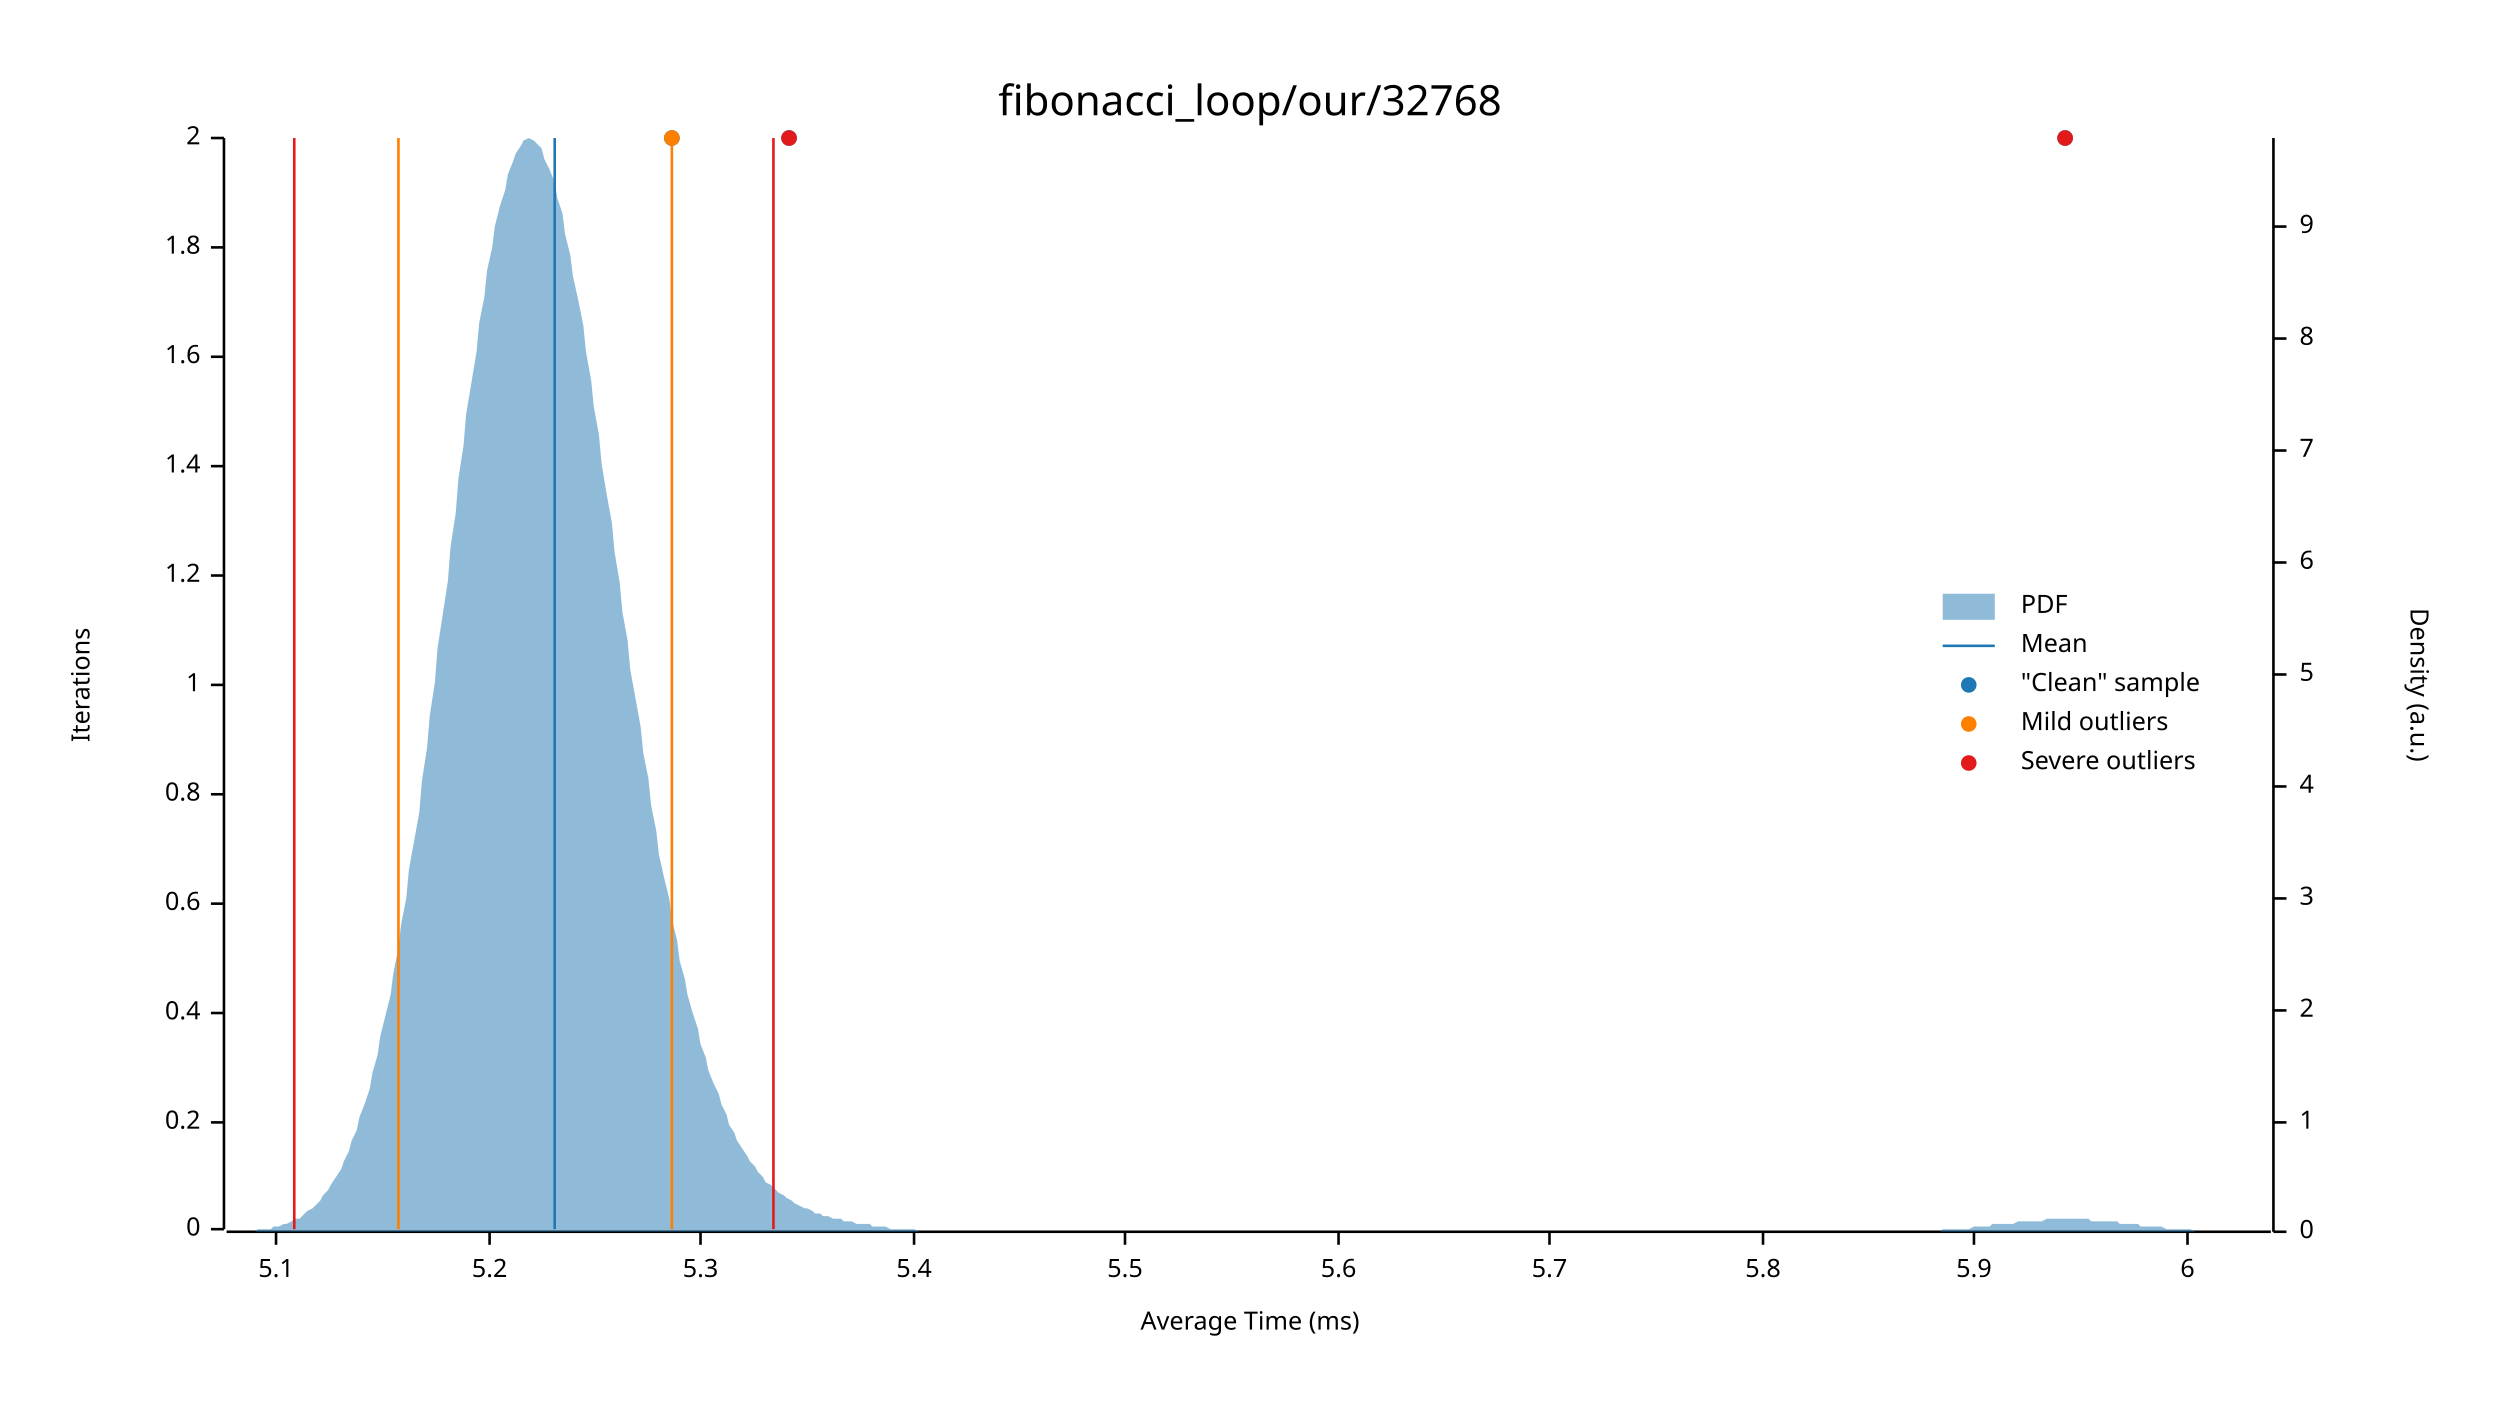
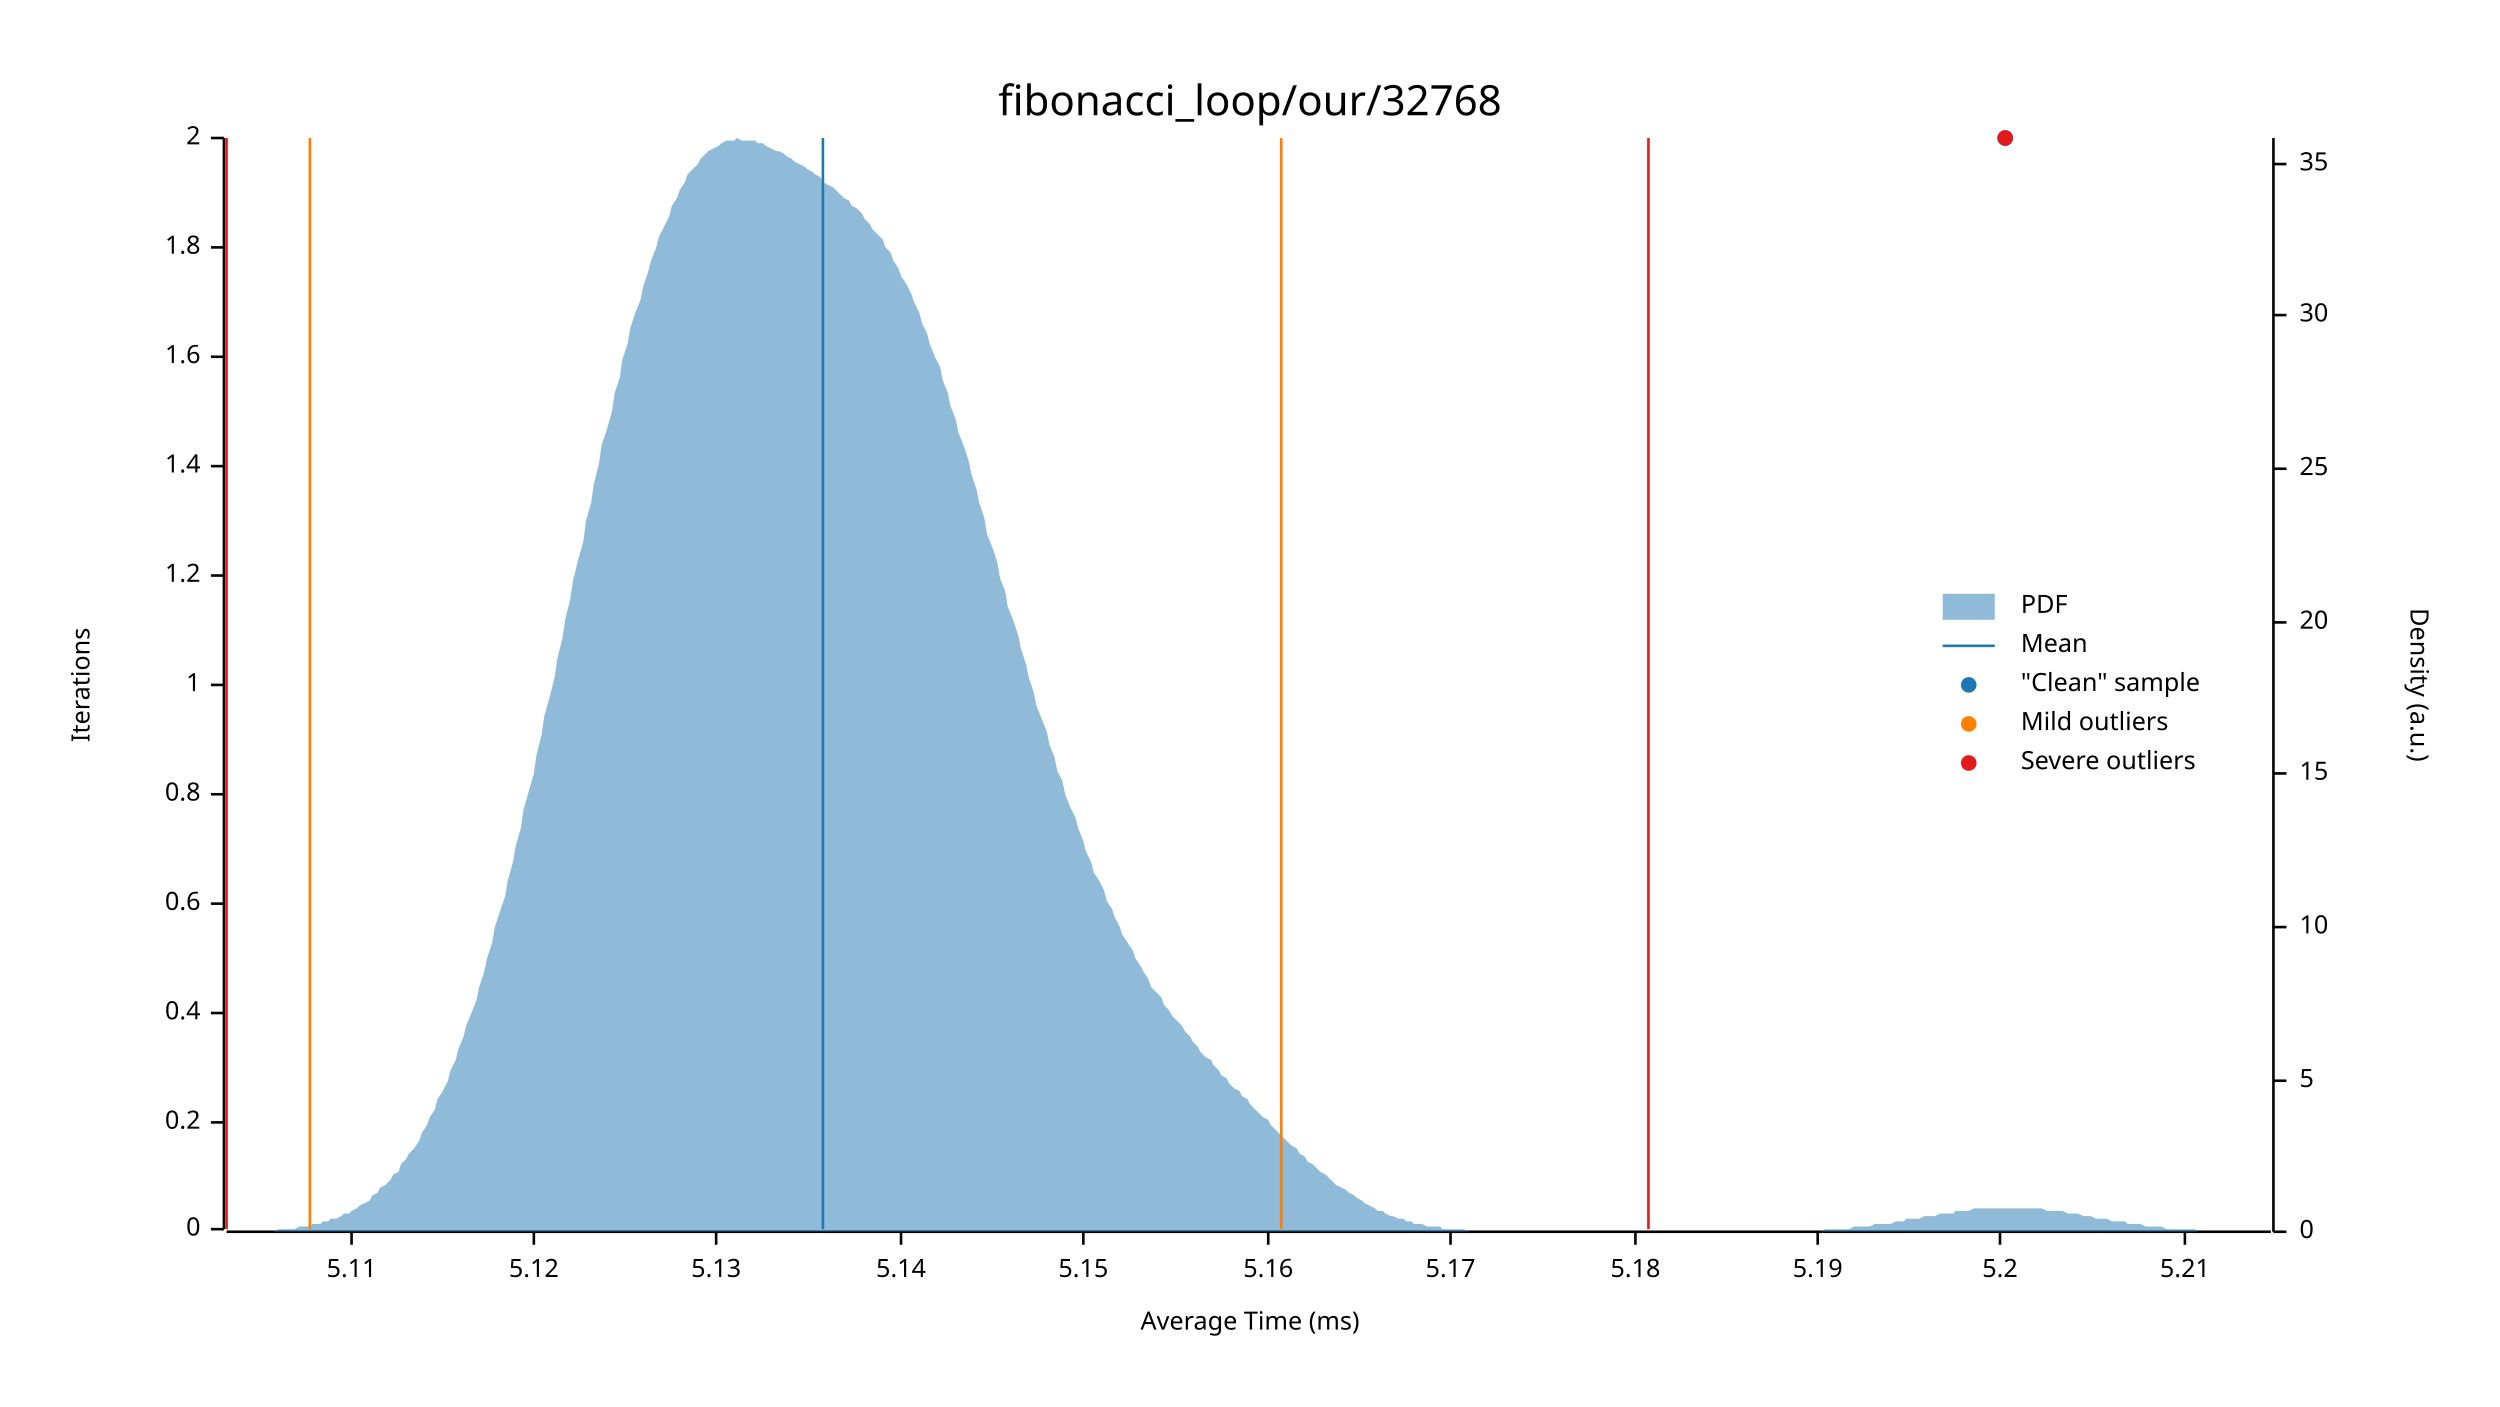
<svg xmlns="http://www.w3.org/2000/svg" width="960" height="540" viewBox="0 0 960 540">
  <text x="480" y="32" dy="0.76em" text-anchor="middle" font-family="sans-serif" font-size="16.129" opacity="1" fill="#000000">
fibonacci_loop/our/32768
</text>
  <text x="27" y="263" dy="0.76em" text-anchor="middle" font-family="sans-serif" font-size="9.677" opacity="1" fill="#000000" transform="rotate(270, 27, 263)">
Iterations
</text>
  <text x="480" y="513" dy="-0.5ex" text-anchor="middle" font-family="sans-serif" font-size="9.677" opacity="1" fill="#000000">
Average Time (ms)
</text>
  <polyline fill="none" opacity="1" stroke="#000000" stroke-width="1" points="86,53 86,472 " />
  <text x="77" y="472" dy="0.5ex" text-anchor="end" font-family="sans-serif" font-size="9.677" opacity="1" fill="#000000">
0
</text>
  <polyline fill="none" opacity="1" stroke="#000000" stroke-width="1" points="81,472 86,472 " />
  <text x="77" y="431" dy="0.5ex" text-anchor="end" font-family="sans-serif" font-size="9.677" opacity="1" fill="#000000">
0.2
</text>
  <polyline fill="none" opacity="1" stroke="#000000" stroke-width="1" points="81,431 86,431 " />
  <text x="77" y="389" dy="0.5ex" text-anchor="end" font-family="sans-serif" font-size="9.677" opacity="1" fill="#000000">
0.4
</text>
  <polyline fill="none" opacity="1" stroke="#000000" stroke-width="1" points="81,389 86,389 " />
  <text x="77" y="347" dy="0.5ex" text-anchor="end" font-family="sans-serif" font-size="9.677" opacity="1" fill="#000000">
0.6
</text>
  <polyline fill="none" opacity="1" stroke="#000000" stroke-width="1" points="81,347 86,347 " />
  <text x="77" y="305" dy="0.5ex" text-anchor="end" font-family="sans-serif" font-size="9.677" opacity="1" fill="#000000">
0.8
</text>
  <polyline fill="none" opacity="1" stroke="#000000" stroke-width="1" points="81,305 86,305 " />
  <text x="77" y="263" dy="0.5ex" text-anchor="end" font-family="sans-serif" font-size="9.677" opacity="1" fill="#000000">
1
</text>
  <polyline fill="none" opacity="1" stroke="#000000" stroke-width="1" points="81,263 86,263 " />
  <text x="77" y="221" dy="0.5ex" text-anchor="end" font-family="sans-serif" font-size="9.677" opacity="1" fill="#000000">
1.2
</text>
  <polyline fill="none" opacity="1" stroke="#000000" stroke-width="1" points="81,221 86,221 " />
  <text x="77" y="179" dy="0.5ex" text-anchor="end" font-family="sans-serif" font-size="9.677" opacity="1" fill="#000000">
1.4
</text>
  <polyline fill="none" opacity="1" stroke="#000000" stroke-width="1" points="81,179 86,179 " />
  <text x="77" y="137" dy="0.5ex" text-anchor="end" font-family="sans-serif" font-size="9.677" opacity="1" fill="#000000">
1.6
</text>
  <polyline fill="none" opacity="1" stroke="#000000" stroke-width="1" points="81,137 86,137 " />
  <text x="77" y="95" dy="0.5ex" text-anchor="end" font-family="sans-serif" font-size="9.677" opacity="1" fill="#000000">
1.8
</text>
  <polyline fill="none" opacity="1" stroke="#000000" stroke-width="1" points="81,95 86,95 " />
  <text x="77" y="53" dy="0.5ex" text-anchor="end" font-family="sans-serif" font-size="9.677" opacity="1" fill="#000000">
2
</text>
  <polyline fill="none" opacity="1" stroke="#000000" stroke-width="1" points="81,53 86,53 " />
  <polyline fill="none" opacity="1" stroke="#000000" stroke-width="1" points="87,473 872,473 " />
-   <text x="106" y="483" dy="0.76em" text-anchor="middle" font-family="sans-serif" font-size="9.677" opacity="1" fill="#000000">
- 5.1
+   <text x="135" y="483" dy="0.76em" text-anchor="middle" font-family="sans-serif" font-size="9.677" opacity="1" fill="#000000">
+ 5.11
</text>
-   <polyline fill="none" opacity="1" stroke="#000000" stroke-width="1" points="106,473 106,478 " />
-   <text x="188" y="483" dy="0.76em" text-anchor="middle" font-family="sans-serif" font-size="9.677" opacity="1" fill="#000000">
+   <polyline fill="none" opacity="1" stroke="#000000" stroke-width="1" points="135,473 135,478 " />
+   <text x="205" y="483" dy="0.76em" text-anchor="middle" font-family="sans-serif" font-size="9.677" opacity="1" fill="#000000">
+ 5.12
+ </text>
+   <polyline fill="none" opacity="1" stroke="#000000" stroke-width="1" points="205,473 205,478 " />
+   <text x="275" y="483" dy="0.76em" text-anchor="middle" font-family="sans-serif" font-size="9.677" opacity="1" fill="#000000">
+ 5.13
+ </text>
+   <polyline fill="none" opacity="1" stroke="#000000" stroke-width="1" points="275,473 275,478 " />
+   <text x="346" y="483" dy="0.76em" text-anchor="middle" font-family="sans-serif" font-size="9.677" opacity="1" fill="#000000">
+ 5.14
+ </text>
+   <polyline fill="none" opacity="1" stroke="#000000" stroke-width="1" points="346,473 346,478 " />
+   <text x="416" y="483" dy="0.76em" text-anchor="middle" font-family="sans-serif" font-size="9.677" opacity="1" fill="#000000">
+ 5.15
+ </text>
+   <polyline fill="none" opacity="1" stroke="#000000" stroke-width="1" points="416,473 416,478 " />
+   <text x="487" y="483" dy="0.76em" text-anchor="middle" font-family="sans-serif" font-size="9.677" opacity="1" fill="#000000">
+ 5.16
+ </text>
+   <polyline fill="none" opacity="1" stroke="#000000" stroke-width="1" points="487,473 487,478 " />
+   <text x="557" y="483" dy="0.76em" text-anchor="middle" font-family="sans-serif" font-size="9.677" opacity="1" fill="#000000">
+ 5.17
+ </text>
+   <polyline fill="none" opacity="1" stroke="#000000" stroke-width="1" points="557,473 557,478 " />
+   <text x="628" y="483" dy="0.76em" text-anchor="middle" font-family="sans-serif" font-size="9.677" opacity="1" fill="#000000">
+ 5.18
+ </text>
+   <polyline fill="none" opacity="1" stroke="#000000" stroke-width="1" points="628,473 628,478 " />
+   <text x="698" y="483" dy="0.76em" text-anchor="middle" font-family="sans-serif" font-size="9.677" opacity="1" fill="#000000">
+ 5.19
+ </text>
+   <polyline fill="none" opacity="1" stroke="#000000" stroke-width="1" points="698,473 698,478 " />
+   <text x="768" y="483" dy="0.76em" text-anchor="middle" font-family="sans-serif" font-size="9.677" opacity="1" fill="#000000">
5.2
</text>
-   <polyline fill="none" opacity="1" stroke="#000000" stroke-width="1" points="188,473 188,478 " />
-   <text x="269" y="483" dy="0.76em" text-anchor="middle" font-family="sans-serif" font-size="9.677" opacity="1" fill="#000000">
- 5.3
+   <polyline fill="none" opacity="1" stroke="#000000" stroke-width="1" points="768,473 768,478 " />
+   <text x="839" y="483" dy="0.76em" text-anchor="middle" font-family="sans-serif" font-size="9.677" opacity="1" fill="#000000">
+ 5.21
</text>
-   <polyline fill="none" opacity="1" stroke="#000000" stroke-width="1" points="269,473 269,478 " />
-   <text x="351" y="483" dy="0.76em" text-anchor="middle" font-family="sans-serif" font-size="9.677" opacity="1" fill="#000000">
- 5.4
- </text>
-   <polyline fill="none" opacity="1" stroke="#000000" stroke-width="1" points="351,473 351,478 " />
-   <text x="432" y="483" dy="0.76em" text-anchor="middle" font-family="sans-serif" font-size="9.677" opacity="1" fill="#000000">
- 5.5
- </text>
-   <polyline fill="none" opacity="1" stroke="#000000" stroke-width="1" points="432,473 432,478 " />
-   <text x="514" y="483" dy="0.76em" text-anchor="middle" font-family="sans-serif" font-size="9.677" opacity="1" fill="#000000">
- 5.6
- </text>
-   <polyline fill="none" opacity="1" stroke="#000000" stroke-width="1" points="514,473 514,478 " />
-   <text x="595" y="483" dy="0.76em" text-anchor="middle" font-family="sans-serif" font-size="9.677" opacity="1" fill="#000000">
- 5.7
- </text>
-   <polyline fill="none" opacity="1" stroke="#000000" stroke-width="1" points="595,473 595,478 " />
-   <text x="677" y="483" dy="0.76em" text-anchor="middle" font-family="sans-serif" font-size="9.677" opacity="1" fill="#000000">
- 5.8
- </text>
-   <polyline fill="none" opacity="1" stroke="#000000" stroke-width="1" points="677,473 677,478 " />
-   <text x="758" y="483" dy="0.76em" text-anchor="middle" font-family="sans-serif" font-size="9.677" opacity="1" fill="#000000">
- 5.9
- </text>
-   <polyline fill="none" opacity="1" stroke="#000000" stroke-width="1" points="758,473 758,478 " />
-   <text x="840" y="483" dy="0.76em" text-anchor="middle" font-family="sans-serif" font-size="9.677" opacity="1" fill="#000000">
- 6
- </text>
-   <polyline fill="none" opacity="1" stroke="#000000" stroke-width="1" points="840,473 840,478 " />
+   <polyline fill="none" opacity="1" stroke="#000000" stroke-width="1" points="839,473 839,478 " />
  <text x="933" y="263" dy="0.76em" text-anchor="middle" font-family="sans-serif" font-size="9.677" opacity="1" fill="#000000" transform="rotate(90, 933, 263)">
Density (a.u.)
</text>
  <polyline fill="none" opacity="1" stroke="#000000" stroke-width="1" points="873,53 873,473 " />
  <text x="883" y="473" dy="0.5ex" text-anchor="start" font-family="sans-serif" font-size="9.677" opacity="1" fill="#000000">
0
</text>
  <polyline fill="none" opacity="1" stroke="#000000" stroke-width="1" points="873,473 878,473 " />
-   <text x="883" y="431" dy="0.5ex" text-anchor="start" font-family="sans-serif" font-size="9.677" opacity="1" fill="#000000">
- 1
- </text>
-   <polyline fill="none" opacity="1" stroke="#000000" stroke-width="1" points="873,431 878,431 " />
-   <text x="883" y="388" dy="0.5ex" text-anchor="start" font-family="sans-serif" font-size="9.677" opacity="1" fill="#000000">
- 2
- </text>
-   <polyline fill="none" opacity="1" stroke="#000000" stroke-width="1" points="873,388 878,388 " />
-   <text x="883" y="345" dy="0.5ex" text-anchor="start" font-family="sans-serif" font-size="9.677" opacity="1" fill="#000000">
- 3
- </text>
-   <polyline fill="none" opacity="1" stroke="#000000" stroke-width="1" points="873,345 878,345 " />
-   <text x="883" y="302" dy="0.5ex" text-anchor="start" font-family="sans-serif" font-size="9.677" opacity="1" fill="#000000">
- 4
- </text>
-   <polyline fill="none" opacity="1" stroke="#000000" stroke-width="1" points="873,302 878,302 " />
-   <text x="883" y="259" dy="0.5ex" text-anchor="start" font-family="sans-serif" font-size="9.677" opacity="1" fill="#000000">
+   <text x="883" y="415" dy="0.5ex" text-anchor="start" font-family="sans-serif" font-size="9.677" opacity="1" fill="#000000">
5
</text>
-   <polyline fill="none" opacity="1" stroke="#000000" stroke-width="1" points="873,259 878,259 " />
-   <text x="883" y="216" dy="0.5ex" text-anchor="start" font-family="sans-serif" font-size="9.677" opacity="1" fill="#000000">
- 6
+   <polyline fill="none" opacity="1" stroke="#000000" stroke-width="1" points="873,415 878,415 " />
+   <text x="883" y="356" dy="0.5ex" text-anchor="start" font-family="sans-serif" font-size="9.677" opacity="1" fill="#000000">
+ 10
</text>
-   <polyline fill="none" opacity="1" stroke="#000000" stroke-width="1" points="873,216 878,216 " />
-   <text x="883" y="173" dy="0.5ex" text-anchor="start" font-family="sans-serif" font-size="9.677" opacity="1" fill="#000000">
- 7
+   <polyline fill="none" opacity="1" stroke="#000000" stroke-width="1" points="873,356 878,356 " />
+   <text x="883" y="297" dy="0.5ex" text-anchor="start" font-family="sans-serif" font-size="9.677" opacity="1" fill="#000000">
+ 15
</text>
-   <polyline fill="none" opacity="1" stroke="#000000" stroke-width="1" points="873,173 878,173 " />
-   <text x="883" y="130" dy="0.5ex" text-anchor="start" font-family="sans-serif" font-size="9.677" opacity="1" fill="#000000">
- 8
+   <polyline fill="none" opacity="1" stroke="#000000" stroke-width="1" points="873,297 878,297 " />
+   <text x="883" y="239" dy="0.5ex" text-anchor="start" font-family="sans-serif" font-size="9.677" opacity="1" fill="#000000">
+ 20
</text>
-   <polyline fill="none" opacity="1" stroke="#000000" stroke-width="1" points="873,130 878,130 " />
-   <text x="883" y="87" dy="0.5ex" text-anchor="start" font-family="sans-serif" font-size="9.677" opacity="1" fill="#000000">
- 9
+   <polyline fill="none" opacity="1" stroke="#000000" stroke-width="1" points="873,239 878,239 " />
+   <text x="883" y="180" dy="0.5ex" text-anchor="start" font-family="sans-serif" font-size="9.677" opacity="1" fill="#000000">
+ 25
</text>
-   <polyline fill="none" opacity="1" stroke="#000000" stroke-width="1" points="873,87 878,87 " />
-   <polygon opacity="0.5" fill="#1F78B4" points="87,473 88,473 90,473 91,473 93,473 94,473 96,473 98,473 99,472 101,472 102,472 104,472 105,471 107,471 109,470 110,470 112,469 113,468 115,468 116,467 118,465 120,464 121,463 123,461 124,459 126,457 127,455 129,452 131,449 132,446 134,442 135,438 137,434 138,429 140,424 142,418 143,412 145,405 146,398 148,390 150,382 151,374 153,364 154,355 156,345 157,334 159,323 161,312 162,300 164,287 165,275 167,262 168,249 170,236 172,223 173,210 175,197 176,184 178,171 179,159 181,147 183,135 184,124 186,114 187,104 189,95 190,87 192,79 194,73 195,67 197,62 198,59 200,56 201,54 203,53 205,54 206,55 208,57 209,61 211,65 213,70 214,76 216,82 217,90 219,98 220,106 222,115 224,125 225,135 227,146 228,156 230,167 231,178 233,190 235,201 236,212 238,224 239,235 241,246 242,257 244,268 246,279 247,289 249,299 250,309 252,319 253,328 255,337 257,345 258,353 260,361 261,369 263,376 264,382 266,389 268,395 269,401 271,406 272,411 274,416 276,420 277,424 279,428 280,432 282,435 283,438 285,441 287,444 288,446 290,448 291,450 293,452 294,454 296,455 298,457 299,458 301,459 302,460 304,461 305,462 307,463 309,464 310,464 312,465 313,466 315,466 316,467 318,467 320,468 321,468 323,468 324,469 326,469 327,469 329,470 331,470 332,470 334,470 335,471 337,471 339,471 340,471 342,472 343,472 345,472 346,472 348,472 350,472 351,472 353,473 354,473 356,473 357,473 359,473 361,473 362,473 364,473 365,473 367,473 368,473 370,473 372,473 373,473 375,473 376,473 378,473 379,473 381,473 383,473 384,473 386,473 387,473 389,473 391,473 392,473 394,473 395,473 397,473 398,473 400,473 402,473 403,473 405,473 406,473 408,473 409,473 411,473 413,473 414,473 416,473 417,473 419,473 420,473 422,473 424,473 425,473 427,473 428,473 430,473 431,473 433,473 435,473 436,473 438,473 439,473 441,473 442,473 444,473 446,473 447,473 449,473 450,473 452,473 454,473 455,473 457,473 458,473 460,473 461,473 463,473 465,473 466,473 468,473 469,473 471,473 472,473 474,473 476,473 477,473 479,473 480,473 482,473 483,473 485,473 487,473 488,473 490,473 491,473 493,473 494,473 496,473 498,473 499,473 501,473 502,473 504,473 505,473 507,473 509,473 510,473 512,473 513,473 515,473 517,473 518,473 520,473 521,473 523,473 524,473 526,473 528,473 529,473 531,473 532,473 534,473 535,473 537,473 539,473 540,473 542,473 543,473 545,473 546,473 548,473 550,473 551,473 553,473 554,473 556,473 557,473 559,473 561,473 562,473 564,473 565,473 567,473 568,473 570,473 572,473 573,473 575,473 576,473 578,473 580,473 581,473 583,473 584,473 586,473 587,473 589,473 591,473 592,473 594,473 595,473 597,473 598,473 600,473 602,473 603,473 605,473 606,473 608,473 609,473 611,473 613,473 614,473 616,473 617,473 619,473 620,473 622,473 624,473 625,473 627,473 628,473 630,473 632,473 633,473 635,473 636,473 638,473 639,473 641,473 643,473 644,473 646,473 647,473 649,473 650,473 652,473 654,473 655,473 657,473 658,473 660,473 661,473 663,473 665,473 666,473 668,473 669,473 671,473 672,473 674,473 676,473 677,473 679,473 680,473 682,473 683,473 685,473 687,473 688,473 690,473 691,473 693,473 695,473 696,473 698,473 699,473 701,473 702,473 704,473 706,473 707,473 709,473 710,473 712,473 713,473 715,473 717,473 718,473 720,473 721,473 723,473 724,473 726,473 728,473 729,473 731,473 732,473 734,473 735,473 737,473 739,473 740,473 742,473 743,473 745,473 746,472 748,472 750,472 751,472 753,472 754,472 756,472 758,471 759,471 761,471 762,471 764,471 765,470 767,470 769,470 770,470 772,470 773,470 775,469 776,469 778,469 780,469 781,469 783,469 784,469 786,468 787,468 789,468 791,468 792,468 794,468 795,468 797,468 798,468 800,468 802,468 803,469 805,469 806,469 808,469 809,469 811,469 813,469 814,470 816,470 817,470 819,470 821,470 822,471 824,471 825,471 827,471 828,471 830,471 832,472 833,472 835,472 836,472 838,472 839,472 841,472 843,473 844,473 846,473 847,473 849,473 850,473 852,473 854,473 855,473 857,473 858,473 860,473 861,473 863,473 865,473 866,473 868,473 869,473 871,473 873,473 873,473 87,473 " />
-   <polyline fill="none" opacity="1" stroke="#1F78B4" stroke-width="1" points="213,472 213,53 " />
-   <polyline fill="none" opacity="1" stroke="#FF7F00" stroke-width="1" points="153,472 153,53 " />
-   <polyline fill="none" opacity="1" stroke="#FF7F00" stroke-width="1" points="258,472 258,53 " />
-   <polyline fill="none" opacity="1" stroke="#E31A1C" stroke-width="1" points="113,472 113,53 " />
-   <polyline fill="none" opacity="1" stroke="#E31A1C" stroke-width="1" points="297,472 297,53 " />
-   <circle cx="793" cy="53" r="3" opacity="1" fill="#1F78B4" stroke="none" stroke-width="1" />
-   <circle cx="303" cy="53" r="3" opacity="1" fill="#1F78B4" stroke="none" stroke-width="1" />
-   <circle cx="258" cy="53" r="3" opacity="1" fill="#1F78B4" stroke="none" stroke-width="1" />
-   <circle cx="258" cy="53" r="3" opacity="1" fill="#FF7F00" stroke="none" stroke-width="1" />
-   <circle cx="793" cy="53" r="3" opacity="1" fill="#E31A1C" stroke="none" stroke-width="1" />
-   <circle cx="303" cy="53" r="3" opacity="1" fill="#E31A1C" stroke="none" stroke-width="1" />
+   <polyline fill="none" opacity="1" stroke="#000000" stroke-width="1" points="873,180 878,180 " />
+   <text x="883" y="121" dy="0.5ex" text-anchor="start" font-family="sans-serif" font-size="9.677" opacity="1" fill="#000000">
+ 30
+ </text>
+   <polyline fill="none" opacity="1" stroke="#000000" stroke-width="1" points="873,121 878,121 " />
+   <text x="883" y="63" dy="0.5ex" text-anchor="start" font-family="sans-serif" font-size="9.677" opacity="1" fill="#000000">
+ 35
+ </text>
+   <polyline fill="none" opacity="1" stroke="#000000" stroke-width="1" points="873,63 878,63 " />
+   <polygon opacity="0.5" fill="#1F78B4" points="87,473 88,473 90,473 91,473 93,473 94,473 96,473 98,473 99,473 101,473 102,473 104,473 105,473 107,472 109,472 110,472 112,472 113,472 115,471 116,471 118,471 120,470 121,470 123,470 124,469 126,469 127,468 129,468 131,467 132,466 134,466 135,465 137,464 138,463 140,462 142,461 143,459 145,458 146,456 148,455 150,453 151,451 153,450 154,447 156,445 157,443 159,441 161,438 162,435 164,432 165,429 167,426 168,422 170,419 172,415 173,411 175,407 176,403 178,398 179,394 181,389 183,384 184,379 186,373 187,368 189,362 190,356 192,350 194,344 195,338 197,331 198,325 200,318 201,311 203,304 205,297 206,290 208,282 209,275 211,268 213,260 214,253 216,245 217,238 219,230 220,223 222,215 224,208 225,200 227,193 228,186 230,178 231,171 233,165 235,158 236,151 238,145 239,138 241,132 242,126 244,120 246,115 247,110 249,104 250,100 252,95 253,91 255,87 257,83 258,79 260,76 261,73 263,70 264,67 266,65 268,63 269,61 271,59 272,58 274,57 276,56 277,55 279,54 280,54 282,54 283,53 285,54 287,54 288,54 290,54 291,55 293,55 294,56 296,57 298,58 299,58 301,59 302,60 304,61 305,62 307,63 309,64 310,65 312,66 313,67 315,68 316,70 318,71 320,72 321,73 323,75 324,76 326,77 327,79 329,80 331,82 332,84 334,86 335,88 337,90 339,92 340,95 342,97 343,100 345,103 346,106 348,109 350,113 351,116 353,120 354,124 356,128 357,132 359,137 361,141 362,146 364,151 365,156 367,161 368,166 370,171 372,177 373,182 375,188 376,193 378,199 379,205 381,210 383,216 384,222 386,227 387,233 389,238 391,244 392,249 394,255 395,260 397,266 398,271 400,276 402,281 403,286 405,291 406,296 408,300 409,305 411,310 413,314 414,318 416,323 417,327 419,331 420,335 422,338 424,342 425,346 427,349 428,352 430,356 431,359 433,362 435,365 436,368 438,371 439,373 441,376 442,379 444,381 446,383 447,386 449,388 450,390 452,392 454,394 455,396 457,398 458,400 460,402 461,404 463,406 465,407 466,409 468,411 469,413 471,414 472,416 474,418 476,419 477,421 479,422 480,424 482,426 483,427 485,429 487,430 488,432 490,434 491,435 493,437 494,438 496,440 498,441 499,443 501,444 502,446 504,447 505,448 507,450 509,451 510,452 512,454 513,455 515,456 517,457 518,458 520,459 521,460 523,461 524,462 526,463 528,464 529,465 531,465 532,466 534,467 535,467 537,468 539,468 540,469 542,469 543,470 545,470 546,470 548,471 550,471 551,471 553,471 554,472 556,472 557,472 559,472 561,472 562,472 564,473 565,473 567,473 568,473 570,473 572,473 573,473 575,473 576,473 578,473 580,473 581,473 583,473 584,473 586,473 587,473 589,473 591,473 592,473 594,473 595,473 597,473 598,473 600,473 602,473 603,473 605,473 606,473 608,473 609,473 611,473 613,473 614,473 616,473 617,473 619,473 620,473 622,473 624,473 625,473 627,473 628,473 630,473 632,473 633,473 635,473 636,473 638,473 639,473 641,473 643,473 644,473 646,473 647,473 649,473 650,473 652,473 654,473 655,473 657,473 658,473 660,473 661,473 663,473 665,473 666,473 668,473 669,473 671,473 672,473 674,473 676,473 677,473 679,473 680,473 682,473 683,473 685,473 687,473 688,473 690,473 691,473 693,473 695,473 696,473 698,473 699,473 701,472 702,472 704,472 706,472 707,472 709,472 710,472 712,471 713,471 715,471 717,471 718,471 720,470 721,470 723,470 724,470 726,470 728,469 729,469 731,469 732,468 734,468 735,468 737,468 739,467 740,467 742,467 743,467 745,466 746,466 748,466 750,466 751,465 753,465 754,465 756,465 758,464 759,464 761,464 762,464 764,464 765,464 767,464 769,464 770,464 772,464 773,464 775,464 776,464 778,464 780,464 781,464 783,464 784,464 786,465 787,465 789,465 791,465 792,465 794,466 795,466 797,466 798,466 800,467 802,467 803,467 805,468 806,468 808,468 809,468 811,469 813,469 814,469 816,469 817,470 819,470 821,470 822,470 824,471 825,471 827,471 828,471 830,471 832,472 833,472 835,472 836,472 838,472 839,472 841,472 843,472 844,473 846,473 847,473 849,473 850,473 852,473 854,473 855,473 857,473 858,473 860,473 861,473 863,473 865,473 866,473 868,473 869,473 871,473 873,473 873,473 87,473 " />
+   <polyline fill="none" opacity="1" stroke="#1F78B4" stroke-width="1" points="316,472 316,53 " />
+   <polyline fill="none" opacity="1" stroke="#FF7F00" stroke-width="1" points="119,472 119,53 " />
+   <polyline fill="none" opacity="1" stroke="#FF7F00" stroke-width="1" points="492,472 492,53 " />
+   <polyline fill="none" opacity="1" stroke="#E31A1C" stroke-width="1" points="87,472 87,53 " />
+   <polyline fill="none" opacity="1" stroke="#E31A1C" stroke-width="1" points="633,472 633,53 " />
+   <circle cx="770" cy="53" r="3" opacity="1" fill="#1F78B4" stroke="none" stroke-width="1" />
+   <circle cx="770" cy="53" r="3" opacity="1" fill="#E31A1C" stroke="none" stroke-width="1" />
  <text x="776" y="228" dy="0.76em" text-anchor="start" font-family="sans-serif" font-size="9.677" opacity="1" fill="#000000">
PDF
</text>
  <text x="776" y="243" dy="0.76em" text-anchor="start" font-family="sans-serif" font-size="9.677" opacity="1" fill="#000000">
Mean
</text>
  <text x="776" y="258" dy="0.76em" text-anchor="start" font-family="sans-serif" font-size="9.677" opacity="1" fill="#000000">
"Clean" sample
</text>
  <text x="776" y="273" dy="0.76em" text-anchor="start" font-family="sans-serif" font-size="9.677" opacity="1" fill="#000000">
Mild outliers
</text>
  <text x="776" y="288" dy="0.76em" text-anchor="start" font-family="sans-serif" font-size="9.677" opacity="1" fill="#000000">
Severe outliers
</text>
  <rect x="746" y="228" width="20" height="10" opacity="0.5" fill="#1F78B4" stroke="none" />
  <polyline fill="none" opacity="1" stroke="#1F78B4" stroke-width="1" points="746,248 766,248 " />
  <circle cx="756" cy="263" r="3" opacity="1" fill="#1F78B4" stroke="none" stroke-width="1" />
  <circle cx="756" cy="278" r="3" opacity="1" fill="#FF7F00" stroke="none" stroke-width="1" />
  <circle cx="756" cy="293" r="3" opacity="1" fill="#E31A1C" stroke="none" stroke-width="1" />
</svg>
